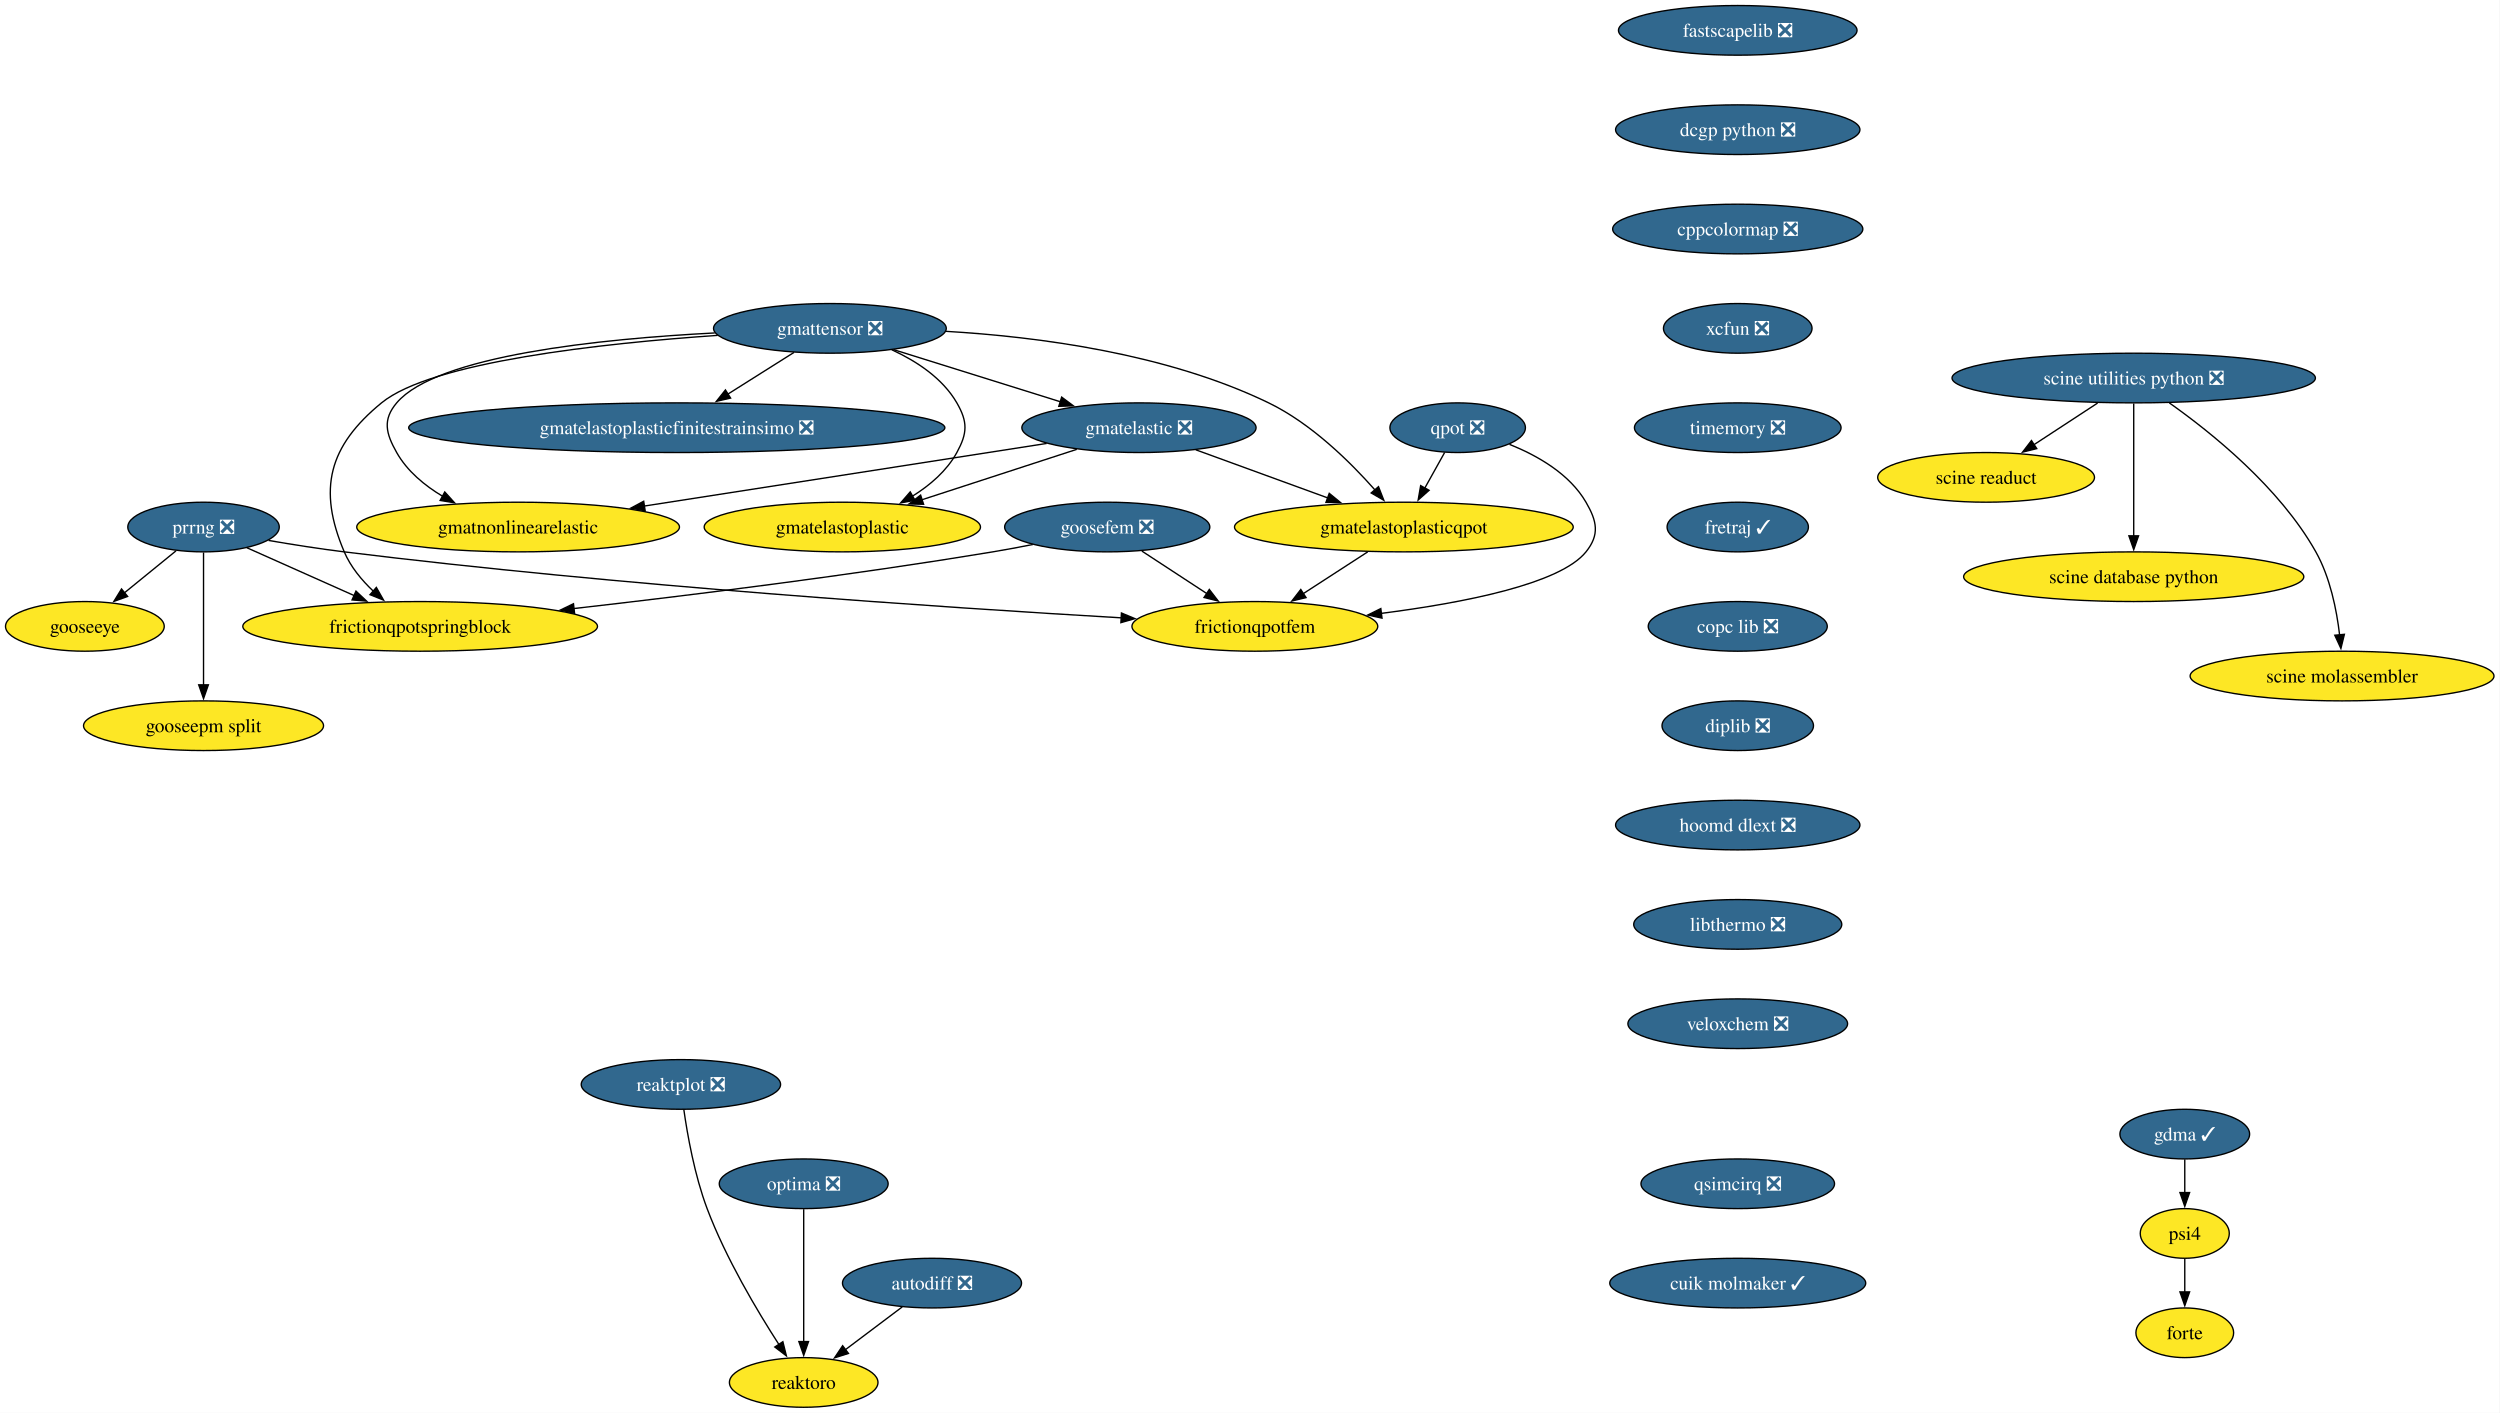
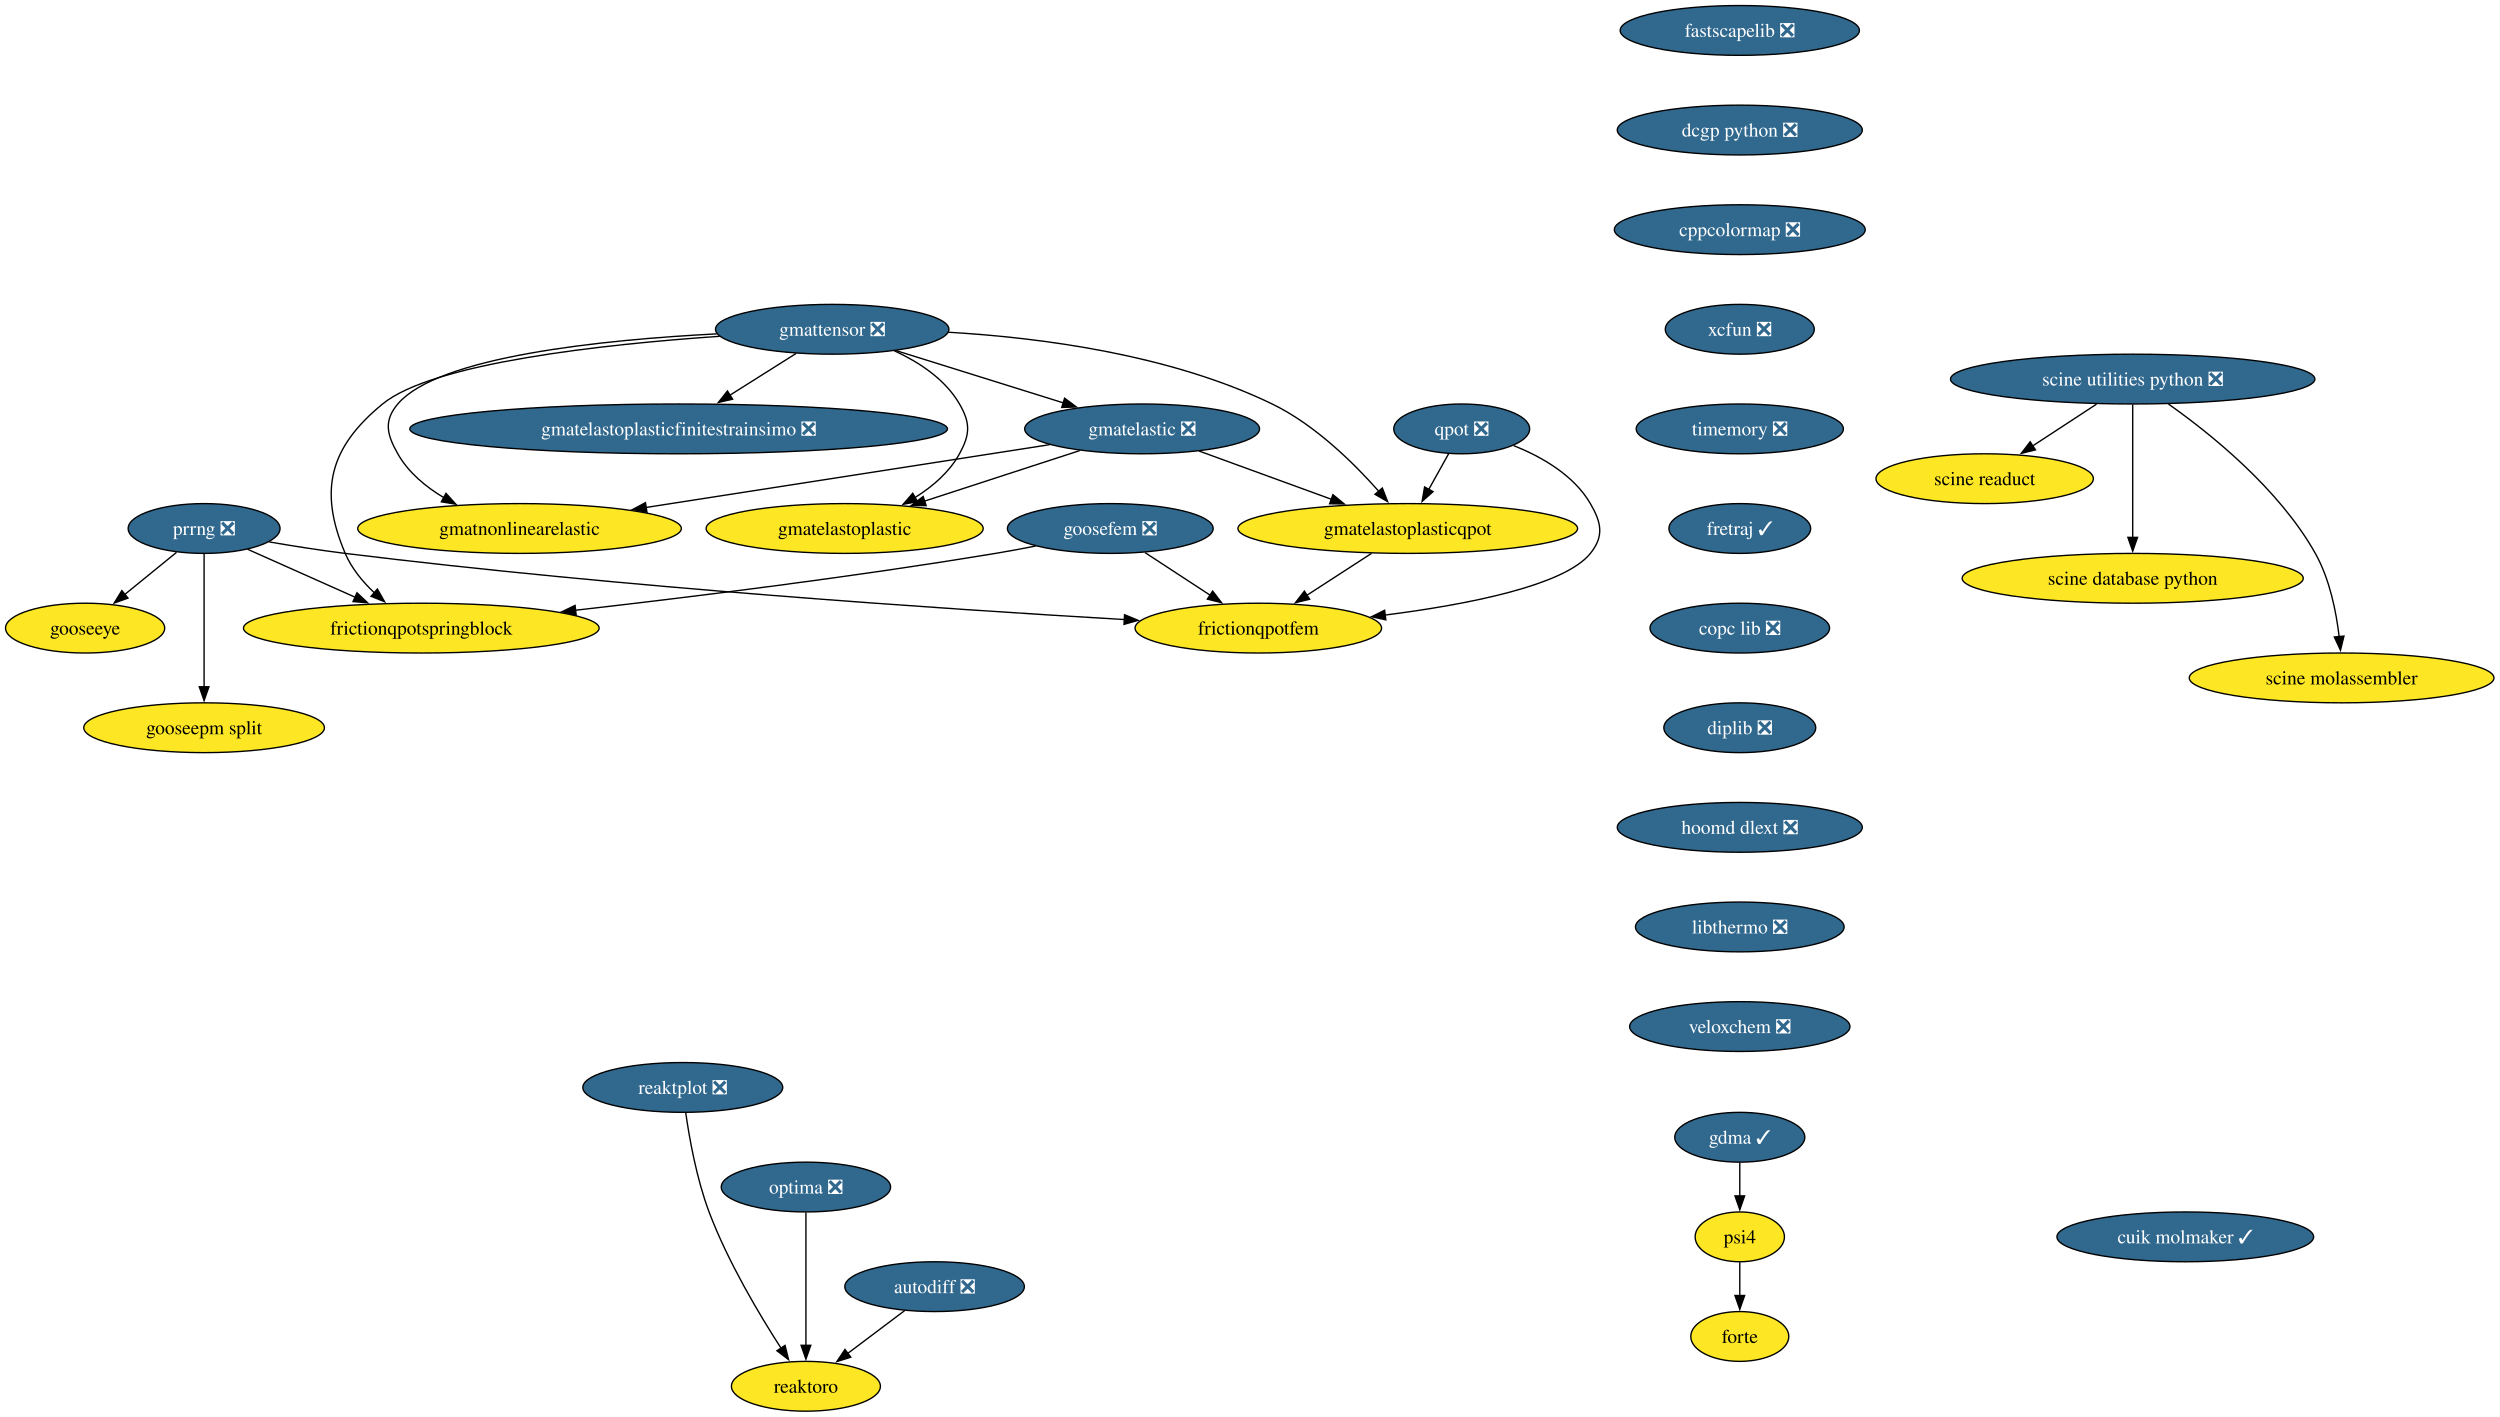
- <svg xmlns="http://www.w3.org/2000/svg" xmlns:xlink="http://www.w3.org/1999/xlink" width="1812pt" height="1024pt" viewBox="0.00 0.00 1812.00 1024.00">
+ <svg xmlns="http://www.w3.org/2000/svg" xmlns:xlink="http://www.w3.org/1999/xlink" width="1807pt" height="1024pt" viewBox="0.00 0.00 1807.00 1024.00">
  <g id="graph0" class="graph" transform="scale(1 1) rotate(0) translate(4 1020)">
-     <polygon fill="white" stroke="none" points="-4,4 -4,-1020 1807.65,-1020 1807.65,4 -4,4" />
+     <polygon fill="white" stroke="none" points="-4,4 -4,-1020 1802.65,-1020 1802.65,4 -4,4" />
    <g id="node1" class="node">
      <g id="a_node1">
        <a xlink:href="https://github.com/conda-forge/fastscapelib-feedstock/pull/22" xlink:title="fastscapelib ❎">
-           <ellipse fill="#31688e" stroke="black" cx="1255.52" cy="-998" rx="86.46" ry="18" />
-           <text xml:space="preserve" text-anchor="middle" x="1255.52" y="-993.33" font-family="Times,serif" font-size="14.00" fill="white">fastscapelib ❎</text>
+           <ellipse fill="#31688e" stroke="black" cx="1253.52" cy="-998" rx="86.46" ry="18" />
+           <text xml:space="preserve" text-anchor="middle" x="1253.52" y="-993.33" font-family="Times,serif" font-size="14.00" fill="white">fastscapelib ❎</text>
        </a>
      </g>
    </g>
    <g id="node2" class="node">
      <g id="a_node2">
        <a xlink:href="https://github.com/conda-forge/dcgp-python-feedstock/pull/29" xlink:title="dcgp python ❎">
-           <ellipse fill="#31688e" stroke="black" cx="1255.52" cy="-926" rx="88.56" ry="18" />
-           <text xml:space="preserve" text-anchor="middle" x="1255.52" y="-921.33" font-family="Times,serif" font-size="14.00" fill="white">dcgp python ❎</text>
+           <ellipse fill="#31688e" stroke="black" cx="1253.52" cy="-926" rx="88.56" ry="18" />
+           <text xml:space="preserve" text-anchor="middle" x="1253.52" y="-921.33" font-family="Times,serif" font-size="14.00" fill="white">dcgp python ❎</text>
        </a>
      </g>
    </g>
    <g id="node5" class="node">
      <g id="a_node5">
        <a xlink:href="https://github.com/conda-forge/cppcolormap-feedstock/pull/35" xlink:title="cppcolormap ❎">
-           <ellipse fill="#31688e" stroke="black" cx="1255.52" cy="-854" rx="90.67" ry="18" />
-           <text xml:space="preserve" text-anchor="middle" x="1255.52" y="-849.33" font-family="Times,serif" font-size="14.00" fill="white">cppcolormap ❎</text>
+           <ellipse fill="#31688e" stroke="black" cx="1253.52" cy="-854" rx="90.67" ry="18" />
+           <text xml:space="preserve" text-anchor="middle" x="1253.52" y="-849.33" font-family="Times,serif" font-size="14.00" fill="white">cppcolormap ❎</text>
        </a>
      </g>
    </g>
    <g id="node3" class="node">
      <g id="a_node3">
        <a xlink:href="https://github.com/conda-forge/reaktoro-feedstock" xlink:title="reaktoro">
          <ellipse fill="#fde725" stroke="black" cx="578.52" cy="-18" rx="53.84" ry="18" />
          <text xml:space="preserve" text-anchor="middle" x="578.52" y="-13.32" font-family="Times,serif" font-size="14.00">reaktoro</text>
        </a>
      </g>
    </g>
    <g id="node4" class="node">
      <g id="a_node4">
        <a xlink:href="https://github.com/conda-forge/autodiff-feedstock/pull/65" xlink:title="autodiff ❎">
          <ellipse fill="#31688e" stroke="black" cx="671.52" cy="-90" rx="64.89" ry="18" />
          <text xml:space="preserve" text-anchor="middle" x="671.52" y="-85.33" font-family="Times,serif" font-size="14.00" fill="white">autodiff ❎</text>
        </a>
      </g>
    </g>
    <g id="edge2" class="edge">
      <path fill="none" stroke="black" d="M649.95,-72.76C637.66,-63.51 622.06,-51.77 608.58,-41.63" />
      <polygon fill="black" stroke="black" points="610.96,-39.03 600.86,-35.82 606.75,-44.63 610.96,-39.03" />
    </g>
    <g id="node6" class="node">
      <g id="a_node6">
        <a xlink:href="https://github.com/conda-forge/xcfun-feedstock/pull/20" xlink:title="xcfun ❎">
-           <ellipse fill="#31688e" stroke="black" cx="1255.52" cy="-782" rx="53.84" ry="18" />
-           <text xml:space="preserve" text-anchor="middle" x="1255.52" y="-777.33" font-family="Times,serif" font-size="14.00" fill="white">xcfun ❎</text>
+           <ellipse fill="#31688e" stroke="black" cx="1253.52" cy="-782" rx="53.84" ry="18" />
+           <text xml:space="preserve" text-anchor="middle" x="1253.52" y="-777.33" font-family="Times,serif" font-size="14.00" fill="white">xcfun ❎</text>
        </a>
      </g>
    </g>
    <g id="node17" class="node">
      <g id="a_node17">
        <a xlink:href="https://github.com/conda-forge/timemory-feedstock/pull/22" xlink:title="timemory ❎">
-           <ellipse fill="#31688e" stroke="black" cx="1255.52" cy="-710" rx="74.88" ry="18" />
-           <text xml:space="preserve" text-anchor="middle" x="1255.52" y="-705.33" font-family="Times,serif" font-size="14.00" fill="white">timemory ❎</text>
+           <ellipse fill="#31688e" stroke="black" cx="1253.52" cy="-710" rx="74.88" ry="18" />
+           <text xml:space="preserve" text-anchor="middle" x="1253.52" y="-705.33" font-family="Times,serif" font-size="14.00" fill="white">timemory ❎</text>
        </a>
      </g>
    </g>
    <g id="node7" class="node">
      <g id="a_node7">
        <a xlink:href="https://github.com/conda-forge/gooseeye-feedstock" xlink:title="gooseeye">
          <ellipse fill="#fde725" stroke="black" cx="57.52" cy="-566" rx="57.52" ry="18" />
          <text xml:space="preserve" text-anchor="middle" x="57.52" y="-561.33" font-family="Times,serif" font-size="14.00">gooseeye</text>
        </a>
      </g>
    </g>
    <g id="node8" class="node">
      <g id="a_node8">
        <a xlink:href="https://github.com/conda-forge/gmatelastoplastic-feedstock" xlink:title="gmatelastoplastic">
          <ellipse fill="#fde725" stroke="black" cx="606.52" cy="-638" rx="100.14" ry="18" />
          <text xml:space="preserve" text-anchor="middle" x="606.52" y="-633.33" font-family="Times,serif" font-size="14.00">gmatelastoplastic</text>
        </a>
      </g>
    </g>
    <g id="node9" class="node">
      <g id="a_node9">
        <a xlink:href="https://github.com/conda-forge/gmatelastoplasticqpot-feedstock" xlink:title="gmatelastoplasticqpot">
          <ellipse fill="#fde725" stroke="black" cx="1013.52" cy="-638" rx="122.76" ry="18" />
          <text xml:space="preserve" text-anchor="middle" x="1013.52" y="-633.33" font-family="Times,serif" font-size="14.00">gmatelastoplasticqpot</text>
        </a>
      </g>
    </g>
    <g id="node10" class="node">
      <g id="a_node10">
        <a xlink:href="https://github.com/conda-forge/frictionqpotfem-feedstock" xlink:title="frictionqpotfem">
          <ellipse fill="#fde725" stroke="black" cx="905.52" cy="-566" rx="89.09" ry="18" />
          <text xml:space="preserve" text-anchor="middle" x="905.52" y="-561.33" font-family="Times,serif" font-size="14.00">frictionqpotfem</text>
        </a>
      </g>
    </g>
    <g id="edge5" class="edge">
      <path fill="none" stroke="black" d="M987.38,-620.05C973.35,-610.96 955.86,-599.63 940.65,-589.77" />
      <polygon fill="black" stroke="black" points="942.62,-586.87 932.32,-584.37 938.81,-592.75 942.62,-586.87" />
    </g>
    <g id="node11" class="node">
      <g id="a_node11">
        <a xlink:href="https://github.com/conda-forge/gmatelastoplasticfinitestrainsimo-feedstock/pull/20" xlink:title="gmatelastoplasticfinitestrainsimo ❎">
          <ellipse fill="#31688e" stroke="black" cx="486.52" cy="-710" rx="194.31" ry="18" />
          <text xml:space="preserve" text-anchor="middle" x="486.52" y="-705.33" font-family="Times,serif" font-size="14.00" fill="white">gmatelastoplasticfinitestrainsimo ❎</text>
        </a>
      </g>
    </g>
    <g id="node12" class="node">
      <g id="a_node12">
        <a xlink:href="https://github.com/conda-forge/gmatnonlinearelastic-feedstock" xlink:title="gmatnonlinearelastic">
          <ellipse fill="#fde725" stroke="black" cx="371.52" cy="-638" rx="116.97" ry="18" />
          <text xml:space="preserve" text-anchor="middle" x="371.52" y="-633.33" font-family="Times,serif" font-size="14.00">gmatnonlinearelastic</text>
        </a>
      </g>
    </g>
    <g id="node13" class="node">
      <g id="a_node13">
        <a xlink:href="https://github.com/conda-forge/gmatelastic-feedstock/pull/28" xlink:title="gmatelastic ❎">
          <ellipse fill="#31688e" stroke="black" cx="821.52" cy="-710" rx="84.88" ry="18" />
          <text xml:space="preserve" text-anchor="middle" x="821.52" y="-705.33" font-family="Times,serif" font-size="14.00" fill="white">gmatelastic ❎</text>
        </a>
      </g>
    </g>
    <g id="edge6" class="edge">
      <path fill="none" stroke="black" d="M776.45,-694.33C743.75,-683.68 699.27,-669.2 664.01,-657.72" />
      <polygon fill="black" stroke="black" points="665.42,-654.5 654.83,-654.73 663.26,-661.15 665.42,-654.5" />
    </g>
    <g id="edge7" class="edge">
      <path fill="none" stroke="black" d="M862.71,-693.98C890.7,-683.78 928.05,-670.16 958.57,-659.03" />
      <polygon fill="black" stroke="black" points="959.44,-662.44 967.63,-655.73 957.04,-655.87 959.44,-662.44" />
    </g>
    <g id="edge8" class="edge">
      <path fill="none" stroke="black" d="M754.64,-698.6C677.23,-686.56 549.35,-666.66 462.84,-653.2" />
      <polygon fill="black" stroke="black" points="463.62,-649.78 453.2,-651.71 462.55,-656.7 463.62,-649.78" />
    </g>
    <g id="node14" class="node">
      <g id="a_node14">
        <a xlink:href="https://github.com/conda-forge/goosefem-feedstock/pull/66" xlink:title="goosefem ❎">
          <ellipse fill="#31688e" stroke="black" cx="798.52" cy="-638" rx="74.36" ry="18" />
          <text xml:space="preserve" text-anchor="middle" x="798.52" y="-633.33" font-family="Times,serif" font-size="14.00" fill="white">goosefem ❎</text>
        </a>
      </g>
    </g>
    <g id="edge9" class="edge">
      <path fill="none" stroke="black" d="M823.61,-620.59C837.73,-611.35 855.56,-599.68 870.99,-589.59" />
      <polygon fill="black" stroke="black" points="872.5,-592.78 878.95,-584.38 868.67,-586.93 872.5,-592.78" />
    </g>
    <g id="node15" class="node">
      <g id="a_node15">
        <a xlink:href="https://github.com/conda-forge/frictionqpotspringblock-feedstock" xlink:title="frictionqpotspringblock">
          <ellipse fill="#fde725" stroke="black" cx="300.52" cy="-566" rx="128.55" ry="18" />
          <text xml:space="preserve" text-anchor="middle" x="300.52" y="-561.33" font-family="Times,serif" font-size="14.00">frictionqpotspringblock</text>
        </a>
      </g>
    </g>
    <g id="edge10" class="edge">
      <path fill="none" stroke="black" d="M744.61,-625.35C734.95,-623.43 724.95,-621.57 715.52,-620 613.11,-603 495.69,-588.46 411.94,-578.93" />
      <polygon fill="black" stroke="black" points="412.45,-575.47 402.12,-577.82 411.66,-582.42 412.45,-575.47" />
    </g>
    <g id="node16" class="node">
      <g id="a_node16">
        <a xlink:href="https://github.com/conda-forge/qpot-feedstock/pull/58" xlink:title="qpot ❎">
          <ellipse fill="#31688e" stroke="black" cx="1052.52" cy="-710" rx="49.1" ry="18" />
          <text xml:space="preserve" text-anchor="middle" x="1052.52" y="-705.33" font-family="Times,serif" font-size="14.00" fill="white">qpot ❎</text>
        </a>
      </g>
    </g>
    <g id="edge11" class="edge">
      <path fill="none" stroke="black" d="M1043.08,-692.05C1038.74,-684.26 1033.48,-674.82 1028.61,-666.08" />
      <polygon fill="black" stroke="black" points="1031.81,-664.63 1023.88,-657.6 1025.69,-668.04 1031.81,-664.63" />
    </g>
    <g id="edge12" class="edge">
      <path fill="none" stroke="black" d="M1090.06,-697.93C1110.32,-689.82 1133.57,-676.57 1145.52,-656 1153.56,-642.17 1155.54,-632.47 1145.52,-620 1126.82,-596.72 1056.81,-583.05 997.2,-575.44" />
      <polygon fill="black" stroke="black" points="997.68,-571.98 987.32,-574.23 996.82,-578.92 997.68,-571.98" />
    </g>
    <g id="node22" class="node">
      <g id="a_node22">
        <a xlink:href="https://github.com/conda-forge/fretraj-feedstock/pull/12" xlink:title="fretraj ✓">
-           <ellipse fill="#31688e" stroke="black" cx="1255.52" cy="-638" rx="51.21" ry="18" />
-           <text xml:space="preserve" text-anchor="middle" x="1255.52" y="-633.33" font-family="Times,serif" font-size="14.00" fill="white">fretraj ✓</text>
+           <ellipse fill="#31688e" stroke="black" cx="1253.52" cy="-638" rx="51.21" ry="18" />
+           <text xml:space="preserve" text-anchor="middle" x="1253.52" y="-633.33" font-family="Times,serif" font-size="14.00" fill="white">fretraj ✓</text>
        </a>
      </g>
    </g>
    <g id="node18" class="node">
      <g id="a_node18">
        <a xlink:href="https://github.com/conda-forge/gmattensor-feedstock/pull/42" xlink:title="gmattensor ❎">
          <ellipse fill="#31688e" stroke="black" cx="597.52" cy="-782" rx="84.35" ry="18" />
          <text xml:space="preserve" text-anchor="middle" x="597.52" y="-777.33" font-family="Times,serif" font-size="14.00" fill="white">gmattensor ❎</text>
        </a>
      </g>
    </g>
    <g id="edge14" class="edge">
      <path fill="none" stroke="black" d="M642.3,-766.52C660.29,-758.25 679.19,-745.87 689.52,-728 697.53,-714.15 697.21,-706.03 689.52,-692 682.25,-678.74 670.1,-668.31 657.3,-660.35" />
      <polygon fill="black" stroke="black" points="659.2,-657.4 648.78,-655.48 655.73,-663.48 659.2,-657.4" />
    </g>
    <g id="edge15" class="edge">
      <path fill="none" stroke="black" d="M681.45,-779.85C747.94,-775.99 841.61,-763.82 915.52,-728 946.33,-713.07 974.46,-685.38 992.61,-664.84" />
      <polygon fill="black" stroke="black" points="995.14,-667.27 999,-657.4 989.82,-662.71 995.14,-667.27" />
    </g>
    <g id="edge16" class="edge">
      <path fill="none" stroke="black" d="M571.5,-764.59C557.17,-755.55 539.15,-744.19 523.4,-734.25" />
      <polygon fill="black" stroke="black" points="525.54,-731.47 515.21,-729.09 521.8,-737.39 525.54,-731.47" />
    </g>
    <g id="edge17" class="edge">
      <path fill="none" stroke="black" d="M514.06,-778.68C431.22,-774.41 312.52,-762.3 283.52,-728 273.19,-715.78 275.65,-705.93 283.52,-692 291.15,-678.51 303.74,-668.07 317.04,-660.16" />
      <polygon fill="black" stroke="black" points="318.36,-663.43 325.47,-655.57 315.01,-657.28 318.36,-663.43" />
    </g>
    <g id="edge18" class="edge">
      <path fill="none" stroke="black" d="M643.66,-766.58C678.75,-755.62 727.21,-740.47 764.69,-728.76" />
      <polygon fill="black" stroke="black" points="765.49,-732.18 774,-725.85 763.41,-725.49 765.49,-732.18" />
    </g>
    <g id="edge19" class="edge">
      <path fill="none" stroke="black" d="M516.2,-776.93C432.33,-771.16 308.83,-757.77 272.52,-728 234.26,-696.63 226.16,-665.53 245.52,-620 250.11,-609.2 258.1,-599.53 266.59,-591.51" />
      <polygon fill="black" stroke="black" points="268.77,-594.25 274,-585.04 264.17,-588.98 268.77,-594.25" />
    </g>
    <g id="node19" class="node">
      <g id="a_node19">
        <a xlink:href="https://github.com/conda-forge/prrng-feedstock/pull/67" xlink:title="prrng ❎">
          <ellipse fill="#31688e" stroke="black" cx="143.52" cy="-638" rx="54.89" ry="18" />
          <text xml:space="preserve" text-anchor="middle" x="143.52" y="-633.33" font-family="Times,serif" font-size="14.00" fill="white">prrng ❎</text>
        </a>
      </g>
    </g>
    <g id="edge20" class="edge">
      <path fill="none" stroke="black" d="M123.58,-620.76C112.4,-611.66 98.26,-600.16 85.94,-590.13" />
      <polygon fill="black" stroke="black" points="88.5,-587.7 78.53,-584.1 84.08,-593.13 88.5,-587.7" />
    </g>
    <g id="edge21" class="edge">
      <path fill="none" stroke="black" d="M190.63,-628.29C207.85,-625.33 227.53,-622.22 245.52,-620 445,-595.41 679.88,-579.69 808.74,-572.19" />
      <polygon fill="black" stroke="black" points="808.82,-575.69 818.6,-571.62 808.42,-568.7 808.82,-575.69" />
    </g>
    <g id="edge22" class="edge">
      <path fill="none" stroke="black" d="M174.92,-623C197.15,-613.09 227.39,-599.61 252.63,-588.35" />
      <polygon fill="black" stroke="black" points="254.01,-591.57 261.72,-584.3 251.16,-585.18 254.01,-591.57" />
    </g>
    <g id="node20" class="node">
      <g id="a_node20">
        <a xlink:href="https://github.com/conda-forge/gooseepm-split-feedstock" xlink:title="gooseepm split">
          <ellipse fill="#fde725" stroke="black" cx="143.52" cy="-494" rx="86.98" ry="18" />
          <text xml:space="preserve" text-anchor="middle" x="143.52" y="-489.32" font-family="Times,serif" font-size="14.00">gooseepm split</text>
        </a>
      </g>
    </g>
    <g id="edge23" class="edge">
      <path fill="none" stroke="black" d="M143.52,-619.59C143.52,-595.61 143.52,-552.14 143.52,-523.42" />
      <polygon fill="black" stroke="black" points="147.02,-523.62 143.52,-513.62 140.02,-523.62 147.02,-523.62" />
    </g>
    <g id="node21" class="node">
      <g id="a_node21">
        <a xlink:href="https://github.com/conda-forge/optima-feedstock/pull/44" xlink:title="optima ❎">
          <ellipse fill="#31688e" stroke="black" cx="578.52" cy="-162" rx="61.2" ry="18" />
          <text xml:space="preserve" text-anchor="middle" x="578.52" y="-157.32" font-family="Times,serif" font-size="14.00" fill="white">optima ❎</text>
        </a>
      </g>
    </g>
    <g id="edge24" class="edge">
      <path fill="none" stroke="black" d="M578.52,-143.59C578.52,-119.61 578.52,-76.14 578.52,-47.42" />
      <polygon fill="black" stroke="black" points="582.02,-47.62 578.52,-37.62 575.02,-47.62 582.02,-47.62" />
    </g>
    <g id="node23" class="node">
      <g id="a_node23">
        <a xlink:href="https://github.com/conda-forge/copc-lib-feedstock/pull/35" xlink:title="copc lib ❎">
-           <ellipse fill="#31688e" stroke="black" cx="1255.52" cy="-566" rx="64.89" ry="18" />
-           <text xml:space="preserve" text-anchor="middle" x="1255.52" y="-561.33" font-family="Times,serif" font-size="14.00" fill="white">copc lib ❎</text>
+           <ellipse fill="#31688e" stroke="black" cx="1253.52" cy="-566" rx="64.89" ry="18" />
+           <text xml:space="preserve" text-anchor="middle" x="1253.52" y="-561.33" font-family="Times,serif" font-size="14.00" fill="white">copc lib ❎</text>
        </a>
      </g>
    </g>
    <g id="node24" class="node">
      <g id="a_node24">
        <a xlink:href="https://github.com/conda-forge/diplib-feedstock/pull/19" xlink:title="diplib ❎">
-           <ellipse fill="#31688e" stroke="black" cx="1255.52" cy="-494" rx="54.89" ry="18" />
-           <text xml:space="preserve" text-anchor="middle" x="1255.52" y="-489.32" font-family="Times,serif" font-size="14.00" fill="white">diplib ❎</text>
+           <ellipse fill="#31688e" stroke="black" cx="1253.52" cy="-494" rx="54.89" ry="18" />
+           <text xml:space="preserve" text-anchor="middle" x="1253.52" y="-489.32" font-family="Times,serif" font-size="14.00" fill="white">diplib ❎</text>
        </a>
      </g>
    </g>
    <g id="node29" class="node">
      <g id="a_node29">
        <a xlink:href="https://github.com/conda-forge/hoomd-dlext-feedstock/pull/17" xlink:title="hoomd dlext ❎">
-           <ellipse fill="#31688e" stroke="black" cx="1255.52" cy="-422" rx="88.56" ry="18" />
-           <text xml:space="preserve" text-anchor="middle" x="1255.52" y="-417.32" font-family="Times,serif" font-size="14.00" fill="white">hoomd dlext ❎</text>
+           <ellipse fill="#31688e" stroke="black" cx="1253.52" cy="-422" rx="88.56" ry="18" />
+           <text xml:space="preserve" text-anchor="middle" x="1253.52" y="-417.32" font-family="Times,serif" font-size="14.00" fill="white">hoomd dlext ❎</text>
        </a>
      </g>
    </g>
    <g id="node25" class="node">
      <g id="a_node25">
        <a xlink:href="https://github.com/conda-forge/scine-utilities-python-feedstock/pull/21" xlink:title="scine utilities python ❎">
-           <ellipse fill="#31688e" stroke="black" cx="1542.52" cy="-746" rx="131.7" ry="18" />
-           <text xml:space="preserve" text-anchor="middle" x="1542.52" y="-741.33" font-family="Times,serif" font-size="14.00" fill="white">scine utilities python ❎</text>
+           <ellipse fill="#31688e" stroke="black" cx="1537.52" cy="-746" rx="131.7" ry="18" />
+           <text xml:space="preserve" text-anchor="middle" x="1537.52" y="-741.33" font-family="Times,serif" font-size="14.00" fill="white">scine utilities python ❎</text>
        </a>
      </g>
    </g>
    <g id="node26" class="node">
      <g id="a_node26">
        <a xlink:href="https://github.com/conda-forge/scine-readuct-feedstock" xlink:title="scine readuct">
-           <ellipse fill="#fde725" stroke="black" cx="1435.52" cy="-674" rx="78.57" ry="18" />
-           <text xml:space="preserve" text-anchor="middle" x="1435.52" y="-669.33" font-family="Times,serif" font-size="14.00">scine readuct</text>
+           <ellipse fill="#fde725" stroke="black" cx="1430.52" cy="-674" rx="78.57" ry="18" />
+           <text xml:space="preserve" text-anchor="middle" x="1430.52" y="-669.33" font-family="Times,serif" font-size="14.00">scine readuct</text>
        </a>
      </g>
    </g>
    <g id="edge28" class="edge">
-       <path fill="none" stroke="black" d="M1516.35,-727.88C1502.44,-718.78 1485.17,-707.48 1470.16,-697.66" />
-       <polygon fill="black" stroke="black" points="1472.24,-694.84 1461.96,-692.29 1468.41,-700.7 1472.24,-694.84" />
+       <path fill="none" stroke="black" d="M1511.35,-727.88C1497.44,-718.78 1480.17,-707.48 1465.16,-697.66" />
+       <polygon fill="black" stroke="black" points="1467.24,-694.84 1456.96,-692.29 1463.41,-700.7 1467.24,-694.84" />
    </g>
    <g id="node27" class="node">
      <g id="a_node27">
        <a xlink:href="https://github.com/conda-forge/scine-database-python-feedstock" xlink:title="scine database python">
-           <ellipse fill="#fde725" stroke="black" cx="1542.52" cy="-602" rx="123.29" ry="18" />
-           <text xml:space="preserve" text-anchor="middle" x="1542.52" y="-597.33" font-family="Times,serif" font-size="14.00">scine database python</text>
+           <ellipse fill="#fde725" stroke="black" cx="1537.52" cy="-602" rx="123.29" ry="18" />
+           <text xml:space="preserve" text-anchor="middle" x="1537.52" y="-597.33" font-family="Times,serif" font-size="14.00">scine database python</text>
        </a>
      </g>
    </g>
    <g id="edge29" class="edge">
-       <path fill="none" stroke="black" d="M1542.52,-727.59C1542.52,-703.61 1542.52,-660.14 1542.52,-631.42" />
-       <polygon fill="black" stroke="black" points="1546.02,-631.62 1542.52,-621.62 1539.02,-631.62 1546.02,-631.62" />
+       <path fill="none" stroke="black" d="M1537.52,-727.59C1537.52,-703.61 1537.52,-660.14 1537.52,-631.42" />
+       <polygon fill="black" stroke="black" points="1541.02,-631.62 1537.52,-621.62 1534.02,-631.62 1541.02,-631.62" />
    </g>
    <g id="node28" class="node">
      <g id="a_node28">
        <a xlink:href="https://github.com/conda-forge/scine-molassembler-feedstock" xlink:title="scine molassembler">
-           <ellipse fill="#fde725" stroke="black" cx="1693.52" cy="-530" rx="110.13" ry="18" />
-           <text xml:space="preserve" text-anchor="middle" x="1693.52" y="-525.33" font-family="Times,serif" font-size="14.00">scine molassembler</text>
+           <ellipse fill="#fde725" stroke="black" cx="1688.52" cy="-530" rx="110.13" ry="18" />
+           <text xml:space="preserve" text-anchor="middle" x="1688.52" y="-525.33" font-family="Times,serif" font-size="14.00">scine molassembler</text>
        </a>
      </g>
    </g>
    <g id="edge30" class="edge">
-       <path fill="none" stroke="black" d="M1568.31,-728C1598.67,-706.56 1648.26,-666.79 1674.52,-620 1684.88,-601.55 1689.6,-578.06 1691.74,-559.84" />
-       <polygon fill="black" stroke="black" points="1695.22,-560.26 1692.69,-549.97 1688.25,-559.59 1695.22,-560.26" />
+       <path fill="none" stroke="black" d="M1563.31,-728C1593.67,-706.56 1643.26,-666.79 1669.52,-620 1679.88,-601.55 1684.6,-578.06 1686.74,-559.84" />
+       <polygon fill="black" stroke="black" points="1690.22,-560.26 1687.69,-549.97 1683.25,-559.59 1690.22,-560.26" />
    </g>
    <g id="node31" class="node">
      <g id="a_node31">
        <a xlink:href="https://github.com/conda-forge/libthermo-feedstock/pull/20" xlink:title="libthermo ❎">
-           <ellipse fill="#31688e" stroke="black" cx="1255.52" cy="-350" rx="75.41" ry="18" />
-           <text xml:space="preserve" text-anchor="middle" x="1255.52" y="-345.32" font-family="Times,serif" font-size="14.00" fill="white">libthermo ❎</text>
+           <ellipse fill="#31688e" stroke="black" cx="1253.52" cy="-350" rx="75.41" ry="18" />
+           <text xml:space="preserve" text-anchor="middle" x="1253.52" y="-345.32" font-family="Times,serif" font-size="14.00" fill="white">libthermo ❎</text>
        </a>
      </g>
    </g>
    <g id="node30" class="node">
      <g id="a_node30">
        <a xlink:href="https://github.com/conda-forge/reaktplot-feedstock/pull/13" xlink:title="reaktplot ❎">
          <ellipse fill="#31688e" stroke="black" cx="489.52" cy="-234" rx="72.25" ry="18" />
          <text xml:space="preserve" text-anchor="middle" x="489.52" y="-229.32" font-family="Times,serif" font-size="14.00" fill="white">reaktplot ❎</text>
        </a>
      </g>
    </g>
    <g id="edge32" class="edge">
      <path fill="none" stroke="black" d="M491.63,-215.84C494.22,-197.59 499.44,-168.1 508.52,-144 522.09,-108 544.82,-69.86 560.68,-45.32" />
      <polygon fill="black" stroke="black" points="563.42,-47.54 565.98,-37.26 557.56,-43.69 563.42,-47.54" />
    </g>
    <g id="node32" class="node">
      <g id="a_node32">
        <a xlink:href="https://github.com/conda-forge/veloxchem-feedstock/pull/22" xlink:title="veloxchem ❎">
-           <ellipse fill="#31688e" stroke="black" cx="1255.52" cy="-278" rx="79.62" ry="18" />
-           <text xml:space="preserve" text-anchor="middle" x="1255.52" y="-273.32" font-family="Times,serif" font-size="14.00" fill="white">veloxchem ❎</text>
+           <ellipse fill="#31688e" stroke="black" cx="1253.52" cy="-278" rx="79.62" ry="18" />
+           <text xml:space="preserve" text-anchor="middle" x="1253.52" y="-273.32" font-family="Times,serif" font-size="14.00" fill="white">veloxchem ❎</text>
        </a>
      </g>
    </g>
    <g id="node33" class="node">
      <g id="a_node33">
        <a xlink:href="https://github.com/conda-forge/psi4-feedstock" xlink:title="psi4">
-           <ellipse fill="#fde725" stroke="black" cx="1579.52" cy="-126" rx="32.27" ry="18" />
-           <text xml:space="preserve" text-anchor="middle" x="1579.52" y="-121.33" font-family="Times,serif" font-size="14.00">psi4</text>
+           <ellipse fill="#fde725" stroke="black" cx="1253.52" cy="-126" rx="32.27" ry="18" />
+           <text xml:space="preserve" text-anchor="middle" x="1253.52" y="-121.33" font-family="Times,serif" font-size="14.00">psi4</text>
        </a>
      </g>
    </g>
    <g id="node34" class="node">
      <g id="a_node34">
        <a xlink:href="https://github.com/conda-forge/forte-feedstock" xlink:title="forte">
-           <ellipse fill="#fde725" stroke="black" cx="1579.52" cy="-54" rx="35.42" ry="18" />
-           <text xml:space="preserve" text-anchor="middle" x="1579.52" y="-49.33" font-family="Times,serif" font-size="14.00">forte</text>
+           <ellipse fill="#fde725" stroke="black" cx="1253.52" cy="-54" rx="35.42" ry="18" />
+           <text xml:space="preserve" text-anchor="middle" x="1253.52" y="-49.33" font-family="Times,serif" font-size="14.00">forte</text>
        </a>
      </g>
    </g>
    <g id="edge35" class="edge">
-       <path fill="none" stroke="black" d="M1579.52,-107.7C1579.52,-100.41 1579.52,-91.73 1579.52,-83.54" />
-       <polygon fill="black" stroke="black" points="1583.02,-83.62 1579.52,-73.62 1576.02,-83.62 1583.02,-83.62" />
+       <path fill="none" stroke="black" d="M1253.52,-107.7C1253.52,-100.41 1253.52,-91.73 1253.52,-83.54" />
+       <polygon fill="black" stroke="black" points="1257.02,-83.62 1253.52,-73.62 1250.02,-83.62 1257.02,-83.62" />
    </g>
    <g id="node35" class="node">
      <g id="a_node35">
        <a xlink:href="https://github.com/conda-forge/gdma-feedstock/pull/15" xlink:title="gdma ✓">
-           <ellipse fill="#31688e" stroke="black" cx="1579.52" cy="-198" rx="47" ry="18" />
-           <text xml:space="preserve" text-anchor="middle" x="1579.52" y="-193.32" font-family="Times,serif" font-size="14.00" fill="white">gdma ✓</text>
+           <ellipse fill="#31688e" stroke="black" cx="1253.52" cy="-198" rx="47" ry="18" />
+           <text xml:space="preserve" text-anchor="middle" x="1253.52" y="-193.32" font-family="Times,serif" font-size="14.00" fill="white">gdma ✓</text>
        </a>
      </g>
    </g>
    <g id="edge36" class="edge">
-       <path fill="none" stroke="black" d="M1579.52,-179.7C1579.52,-172.41 1579.52,-163.73 1579.52,-155.54" />
-       <polygon fill="black" stroke="black" points="1583.02,-155.62 1579.52,-145.62 1576.02,-155.62 1583.02,-155.62" />
+       <path fill="none" stroke="black" d="M1253.52,-179.7C1253.52,-172.41 1253.52,-163.73 1253.52,-155.54" />
+       <polygon fill="black" stroke="black" points="1257.02,-155.62 1253.52,-145.62 1250.02,-155.62 1257.02,-155.62" />
    </g>
    <g id="node36" class="node">
      <g id="a_node36">
-         <a xlink:href="https://github.com/conda-forge/qsimcirq-feedstock/pull/33" xlink:title="qsimcirq ❎">
-           <ellipse fill="#31688e" stroke="black" cx="1255.52" cy="-162" rx="70.15" ry="18" />
-           <text xml:space="preserve" text-anchor="middle" x="1255.52" y="-157.32" font-family="Times,serif" font-size="14.00" fill="white">qsimcirq ❎</text>
-         </a>
-       </g>
-     </g>
-     <g id="node37" class="node">
-       <g id="a_node37">
        <a xlink:href="https://github.com/conda-forge/cuik-molmaker-feedstock/pull/3" xlink:title="cuik molmaker ✓">
-           <ellipse fill="#31688e" stroke="black" cx="1255.52" cy="-90" rx="92.77" ry="18" />
-           <text xml:space="preserve" text-anchor="middle" x="1255.52" y="-85.33" font-family="Times,serif" font-size="14.00" fill="white">cuik molmaker ✓</text>
+           <ellipse fill="#31688e" stroke="black" cx="1575.52" cy="-126" rx="92.77" ry="18" />
+           <text xml:space="preserve" text-anchor="middle" x="1575.52" y="-121.33" font-family="Times,serif" font-size="14.00" fill="white">cuik molmaker ✓</text>
        </a>
      </g>
    </g>
  </g>
</svg>
